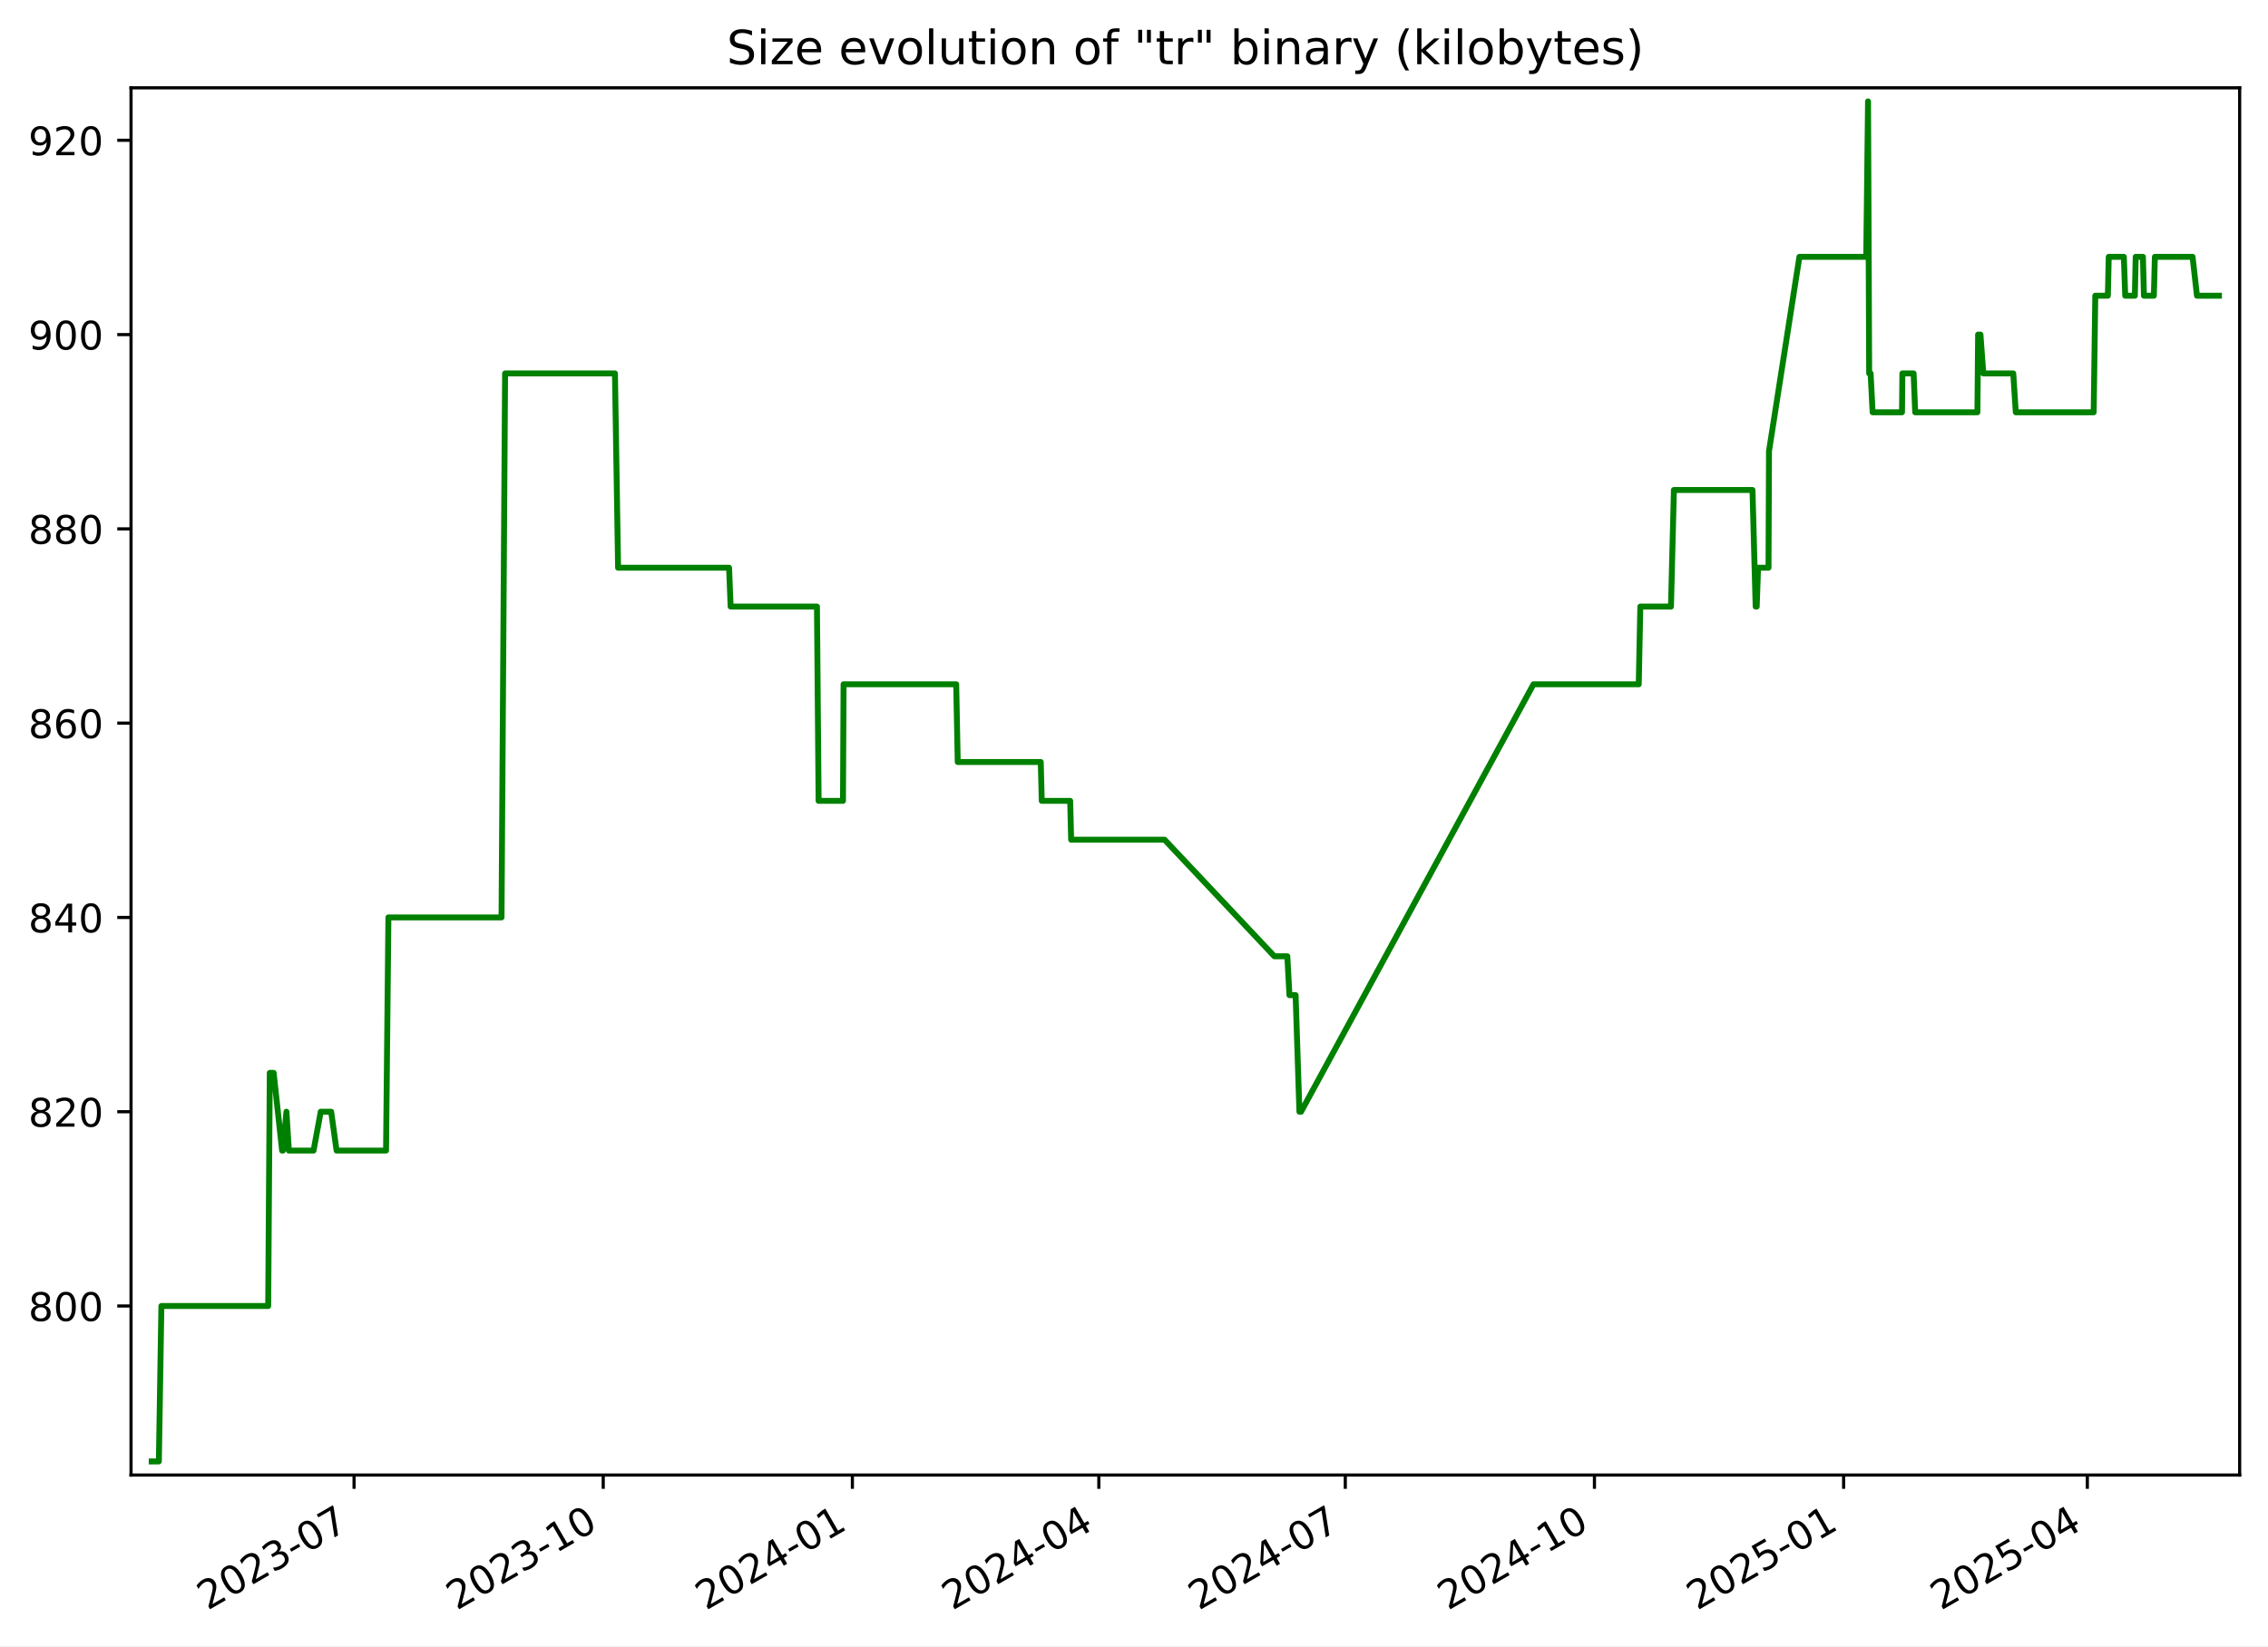
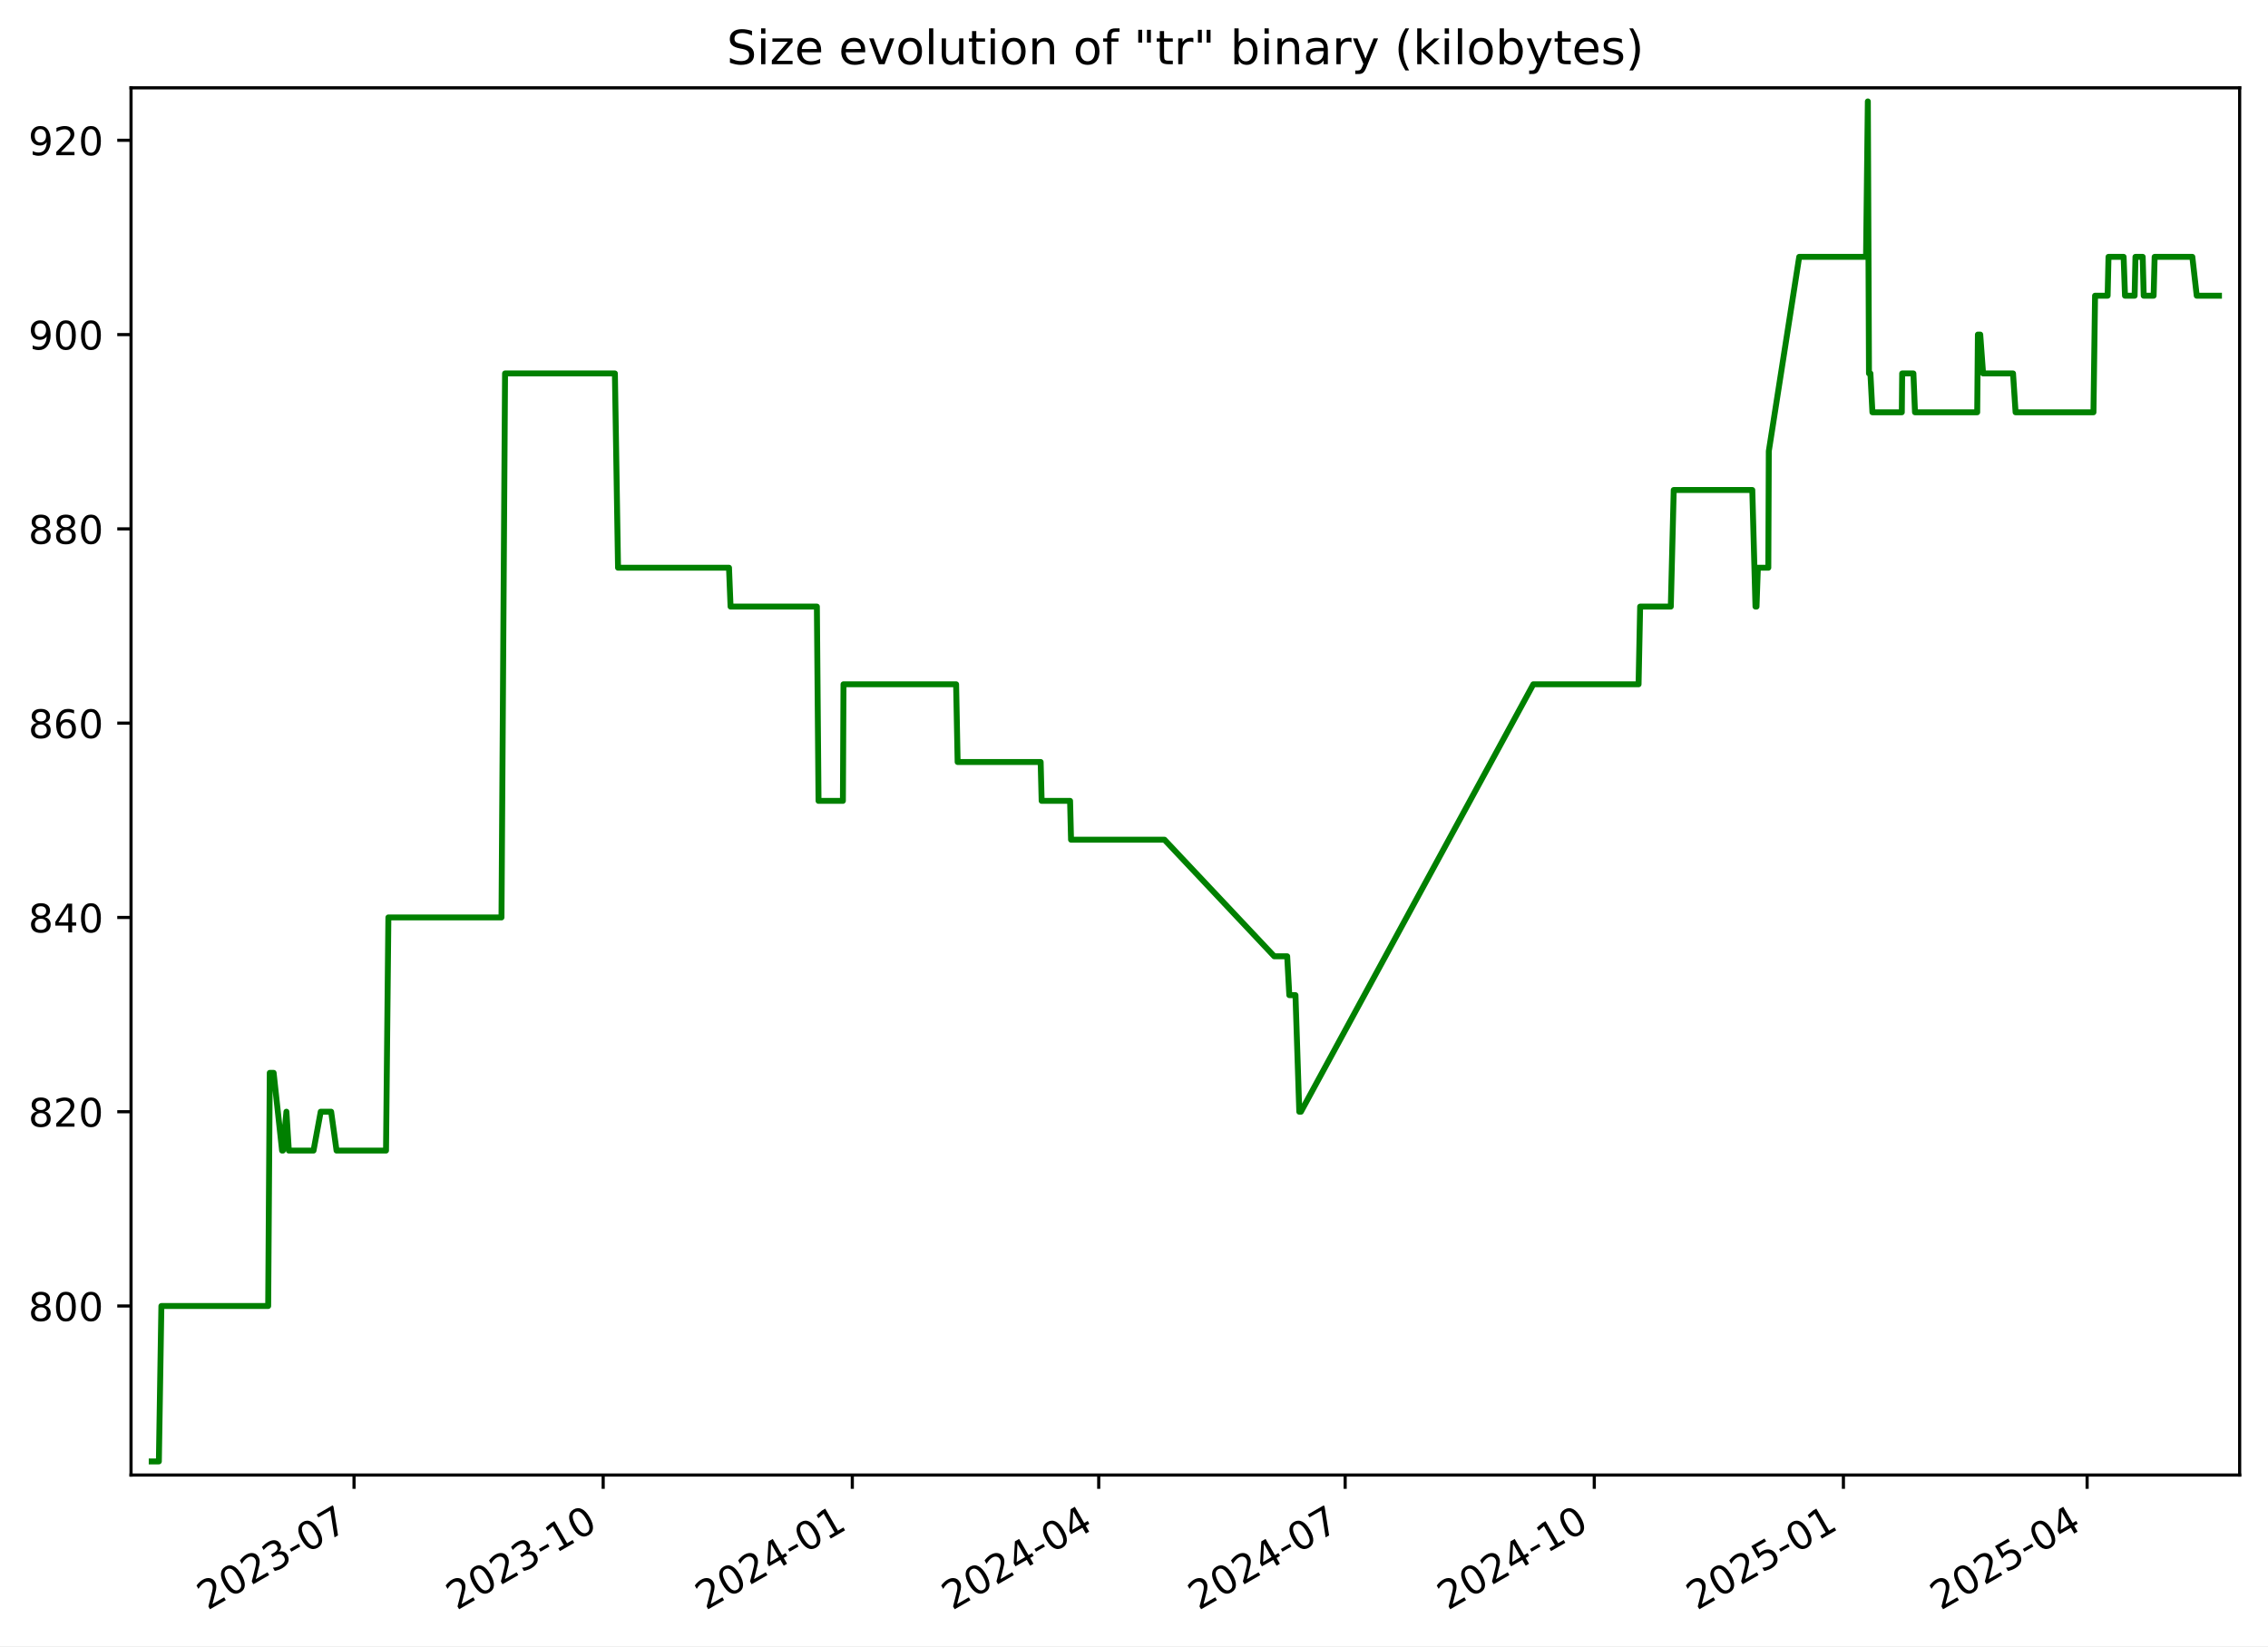
<svg xmlns="http://www.w3.org/2000/svg" xmlns:xlink="http://www.w3.org/1999/xlink" width="576.168pt" height="418.303pt" viewBox="0 0 576.168 418.303" version="1.1">
  <defs>
    <style type="text/css">*{stroke-linejoin: round; stroke-linecap: butt}</style>
  </defs>
  <g id="figure_1">
    <g id="patch_1">
      <path d="M -0 418.303  L 576.168 418.303  L 576.168 0  L -0 0  z " style="fill: #ffffff" />
    </g>
    <g id="axes_1">
      <g id="patch_2">
        <path d="M 33.288 374.83  L 568.967 374.83  L 568.967 22.318  L 33.288 22.318  z " style="fill: #ffffff" />
      </g>
      <g id="matplotlib.axis_1">
        <g id="xtick_1">
          <g id="line2d_1">
            <defs>
-               <path id="mb60988b0a1" d="M 0 0  L 0 3.5  " style="stroke: #000000; stroke-width: 0.8" />
+               <path id="m90366491c1" d="M 0 0  L 0 3.5  " style="stroke: #000000; stroke-width: 0.8" />
            </defs>
            <g>
-               <use xlink:href="#mb60988b0a1" x="89.948" y="374.83" style="stroke: #000000; stroke-width: 0.8" />
+               <use xlink:href="#m90366491c1" x="89.942" y="374.83" style="stroke: #000000; stroke-width: 0.8" />
            </g>
          </g>
          <g id="text_1">
-             <g transform="translate(52.72306 409.302) rotate(-30) scale(0.1 -0.1)">
+             <g transform="translate(52.71714 409.302) rotate(-30) scale(0.1 -0.1)">
              <defs>
                <path id="DejaVuSans-32" d="M 1228 531  L 3431 531  L 3431 0  L 469 0  L 469 531  Q 828 903 1448 1529  Q 2069 2156 2228 2338  Q 2531 2678 2651 2914  Q 2772 3150 2772 3378  Q 2772 3750 2511 3984  Q 2250 4219 1831 4219  Q 1534 4219 1204 4116  Q 875 4013 500 3803  L 500 4441  Q 881 4594 1212 4672  Q 1544 4750 1819 4750  Q 2544 4750 2975 4387  Q 3406 4025 3406 3419  Q 3406 3131 3298 2873  Q 3191 2616 2906 2266  Q 2828 2175 2409 1742  Q 1991 1309 1228 531  z " transform="scale(0.015625)" />
                <path id="DejaVuSans-30" d="M 2034 4250  Q 1547 4250 1301 3770  Q 1056 3291 1056 2328  Q 1056 1369 1301 889  Q 1547 409 2034 409  Q 2525 409 2770 889  Q 3016 1369 3016 2328  Q 3016 3291 2770 3770  Q 2525 4250 2034 4250  z M 2034 4750  Q 2819 4750 3233 4129  Q 3647 3509 3647 2328  Q 3647 1150 3233 529  Q 2819 -91 2034 -91  Q 1250 -91 836 529  Q 422 1150 422 2328  Q 422 3509 836 4129  Q 1250 4750 2034 4750  z " transform="scale(0.015625)" />
                <path id="DejaVuSans-33" d="M 2597 2516  Q 3050 2419 3304 2112  Q 3559 1806 3559 1356  Q 3559 666 3084 287  Q 2609 -91 1734 -91  Q 1441 -91 1130 -33  Q 819 25 488 141  L 488 750  Q 750 597 1062 519  Q 1375 441 1716 441  Q 2309 441 2620 675  Q 2931 909 2931 1356  Q 2931 1769 2642 2001  Q 2353 2234 1838 2234  L 1294 2234  L 1294 2753  L 1863 2753  Q 2328 2753 2575 2939  Q 2822 3125 2822 3475  Q 2822 3834 2567 4026  Q 2313 4219 1838 4219  Q 1578 4219 1281 4162  Q 984 4106 628 3988  L 628 4550  Q 988 4650 1302 4700  Q 1616 4750 1894 4750  Q 2613 4750 3031 4423  Q 3450 4097 3450 3541  Q 3450 3153 3228 2886  Q 3006 2619 2597 2516  z " transform="scale(0.015625)" />
                <path id="DejaVuSans-2d" d="M 313 2009  L 1997 2009  L 1997 1497  L 313 1497  L 313 2009  z " transform="scale(0.015625)" />
                <path id="DejaVuSans-37" d="M 525 4666  L 3525 4666  L 3525 4397  L 1831 0  L 1172 0  L 2766 4134  L 525 4134  L 525 4666  z " transform="scale(0.015625)" />
              </defs>
              <use xlink:href="#DejaVuSans-32" />
              <use xlink:href="#DejaVuSans-30" x="63.623" />
              <use xlink:href="#DejaVuSans-32" x="127.246" />
              <use xlink:href="#DejaVuSans-33" x="190.869" />
              <use xlink:href="#DejaVuSans-2d" x="254.492" />
              <use xlink:href="#DejaVuSans-30" x="290.576" />
              <use xlink:href="#DejaVuSans-37" x="354.199" />
            </g>
          </g>
        </g>
        <g id="xtick_2">
          <g id="line2d_2">
            <g>
-               <use xlink:href="#mb60988b0a1" x="153.245" y="374.83" style="stroke: #000000; stroke-width: 0.8" />
+               <use xlink:href="#m90366491c1" x="153.232" y="374.83" style="stroke: #000000; stroke-width: 0.8" />
            </g>
          </g>
          <g id="text_2">
-             <g transform="translate(116.0201 409.302) rotate(-30) scale(0.1 -0.1)">
+             <g transform="translate(116.0069 409.302) rotate(-30) scale(0.1 -0.1)">
              <defs>
                <path id="DejaVuSans-31" d="M 794 531  L 1825 531  L 1825 4091  L 703 3866  L 703 4441  L 1819 4666  L 2450 4666  L 2450 531  L 3481 531  L 3481 0  L 794 0  L 794 531  z " transform="scale(0.015625)" />
              </defs>
              <use xlink:href="#DejaVuSans-32" />
              <use xlink:href="#DejaVuSans-30" x="63.623" />
              <use xlink:href="#DejaVuSans-32" x="127.246" />
              <use xlink:href="#DejaVuSans-33" x="190.869" />
              <use xlink:href="#DejaVuSans-2d" x="254.492" />
              <use xlink:href="#DejaVuSans-31" x="290.576" />
              <use xlink:href="#DejaVuSans-30" x="354.199" />
            </g>
          </g>
        </g>
        <g id="xtick_3">
          <g id="line2d_3">
            <g>
-               <use xlink:href="#mb60988b0a1" x="216.542" y="374.83" style="stroke: #000000; stroke-width: 0.8" />
+               <use xlink:href="#m90366491c1" x="216.522" y="374.83" style="stroke: #000000; stroke-width: 0.8" />
            </g>
          </g>
          <g id="text_3">
-             <g transform="translate(179.3172 409.302) rotate(-30) scale(0.1 -0.1)">
+             <g transform="translate(179.2967 409.302) rotate(-30) scale(0.1 -0.1)">
              <defs>
                <path id="DejaVuSans-34" d="M 2419 4116  L 825 1625  L 2419 1625  L 2419 4116  z M 2253 4666  L 3047 4666  L 3047 1625  L 3713 1625  L 3713 1100  L 3047 1100  L 3047 0  L 2419 0  L 2419 1100  L 313 1100  L 313 1709  L 2253 4666  z " transform="scale(0.015625)" />
              </defs>
              <use xlink:href="#DejaVuSans-32" />
              <use xlink:href="#DejaVuSans-30" x="63.623" />
              <use xlink:href="#DejaVuSans-32" x="127.246" />
              <use xlink:href="#DejaVuSans-34" x="190.869" />
              <use xlink:href="#DejaVuSans-2d" x="254.492" />
              <use xlink:href="#DejaVuSans-30" x="290.576" />
              <use xlink:href="#DejaVuSans-31" x="354.199" />
            </g>
          </g>
        </g>
        <g id="xtick_4">
          <g id="line2d_4">
            <g>
-               <use xlink:href="#mb60988b0a1" x="279.151" y="374.83" style="stroke: #000000; stroke-width: 0.8" />
+               <use xlink:href="#m90366491c1" x="279.123" y="374.83" style="stroke: #000000; stroke-width: 0.8" />
            </g>
          </g>
          <g id="text_4">
-             <g transform="translate(241.9262 409.302) rotate(-30) scale(0.1 -0.1)">
+             <g transform="translate(241.8985 409.302) rotate(-30) scale(0.1 -0.1)">
              <use xlink:href="#DejaVuSans-32" />
              <use xlink:href="#DejaVuSans-30" x="63.623" />
              <use xlink:href="#DejaVuSans-32" x="127.246" />
              <use xlink:href="#DejaVuSans-34" x="190.869" />
              <use xlink:href="#DejaVuSans-2d" x="254.492" />
              <use xlink:href="#DejaVuSans-30" x="290.576" />
              <use xlink:href="#DejaVuSans-34" x="354.199" />
            </g>
          </g>
        </g>
        <g id="xtick_5">
          <g id="line2d_5">
            <g>
-               <use xlink:href="#mb60988b0a1" x="341.76" y="374.83" style="stroke: #000000; stroke-width: 0.8" />
+               <use xlink:href="#m90366491c1" x="341.725" y="374.83" style="stroke: #000000; stroke-width: 0.8" />
            </g>
          </g>
          <g id="text_5">
-             <g transform="translate(304.5353 409.302) rotate(-30) scale(0.1 -0.1)">
+             <g transform="translate(304.5004 409.302) rotate(-30) scale(0.1 -0.1)">
              <use xlink:href="#DejaVuSans-32" />
              <use xlink:href="#DejaVuSans-30" x="63.623" />
              <use xlink:href="#DejaVuSans-32" x="127.246" />
              <use xlink:href="#DejaVuSans-34" x="190.869" />
              <use xlink:href="#DejaVuSans-2d" x="254.492" />
              <use xlink:href="#DejaVuSans-30" x="290.576" />
              <use xlink:href="#DejaVuSans-37" x="354.199" />
            </g>
          </g>
        </g>
        <g id="xtick_6">
          <g id="line2d_6">
            <g>
-               <use xlink:href="#mb60988b0a1" x="405.057" y="374.83" style="stroke: #000000; stroke-width: 0.8" />
+               <use xlink:href="#m90366491c1" x="405.015" y="374.83" style="stroke: #000000; stroke-width: 0.8" />
            </g>
          </g>
          <g id="text_6">
-             <g transform="translate(367.8323 409.302) rotate(-30) scale(0.1 -0.1)">
+             <g transform="translate(367.7901 409.302) rotate(-30) scale(0.1 -0.1)">
              <use xlink:href="#DejaVuSans-32" />
              <use xlink:href="#DejaVuSans-30" x="63.623" />
              <use xlink:href="#DejaVuSans-32" x="127.246" />
              <use xlink:href="#DejaVuSans-34" x="190.869" />
              <use xlink:href="#DejaVuSans-2d" x="254.492" />
              <use xlink:href="#DejaVuSans-31" x="290.576" />
              <use xlink:href="#DejaVuSans-30" x="354.199" />
            </g>
          </g>
        </g>
        <g id="xtick_7">
          <g id="line2d_7">
            <g>
-               <use xlink:href="#mb60988b0a1" x="468.354" y="374.83" style="stroke: #000000; stroke-width: 0.8" />
+               <use xlink:href="#m90366491c1" x="468.305" y="374.83" style="stroke: #000000; stroke-width: 0.8" />
            </g>
          </g>
          <g id="text_7">
-             <g transform="translate(431.1294 409.302) rotate(-30) scale(0.1 -0.1)">
+             <g transform="translate(431.0799 409.302) rotate(-30) scale(0.1 -0.1)">
              <defs>
                <path id="DejaVuSans-35" d="M 691 4666  L 3169 4666  L 3169 4134  L 1269 4134  L 1269 2991  Q 1406 3038 1543 3061  Q 1681 3084 1819 3084  Q 2600 3084 3056 2656  Q 3513 2228 3513 1497  Q 3513 744 3044 326  Q 2575 -91 1722 -91  Q 1428 -91 1123 -41  Q 819 9 494 109  L 494 744  Q 775 591 1075 516  Q 1375 441 1709 441  Q 2250 441 2565 725  Q 2881 1009 2881 1497  Q 2881 1984 2565 2268  Q 2250 2553 1709 2553  Q 1456 2553 1204 2497  Q 953 2441 691 2322  L 691 4666  z " transform="scale(0.015625)" />
              </defs>
              <use xlink:href="#DejaVuSans-32" />
              <use xlink:href="#DejaVuSans-30" x="63.623" />
              <use xlink:href="#DejaVuSans-32" x="127.246" />
              <use xlink:href="#DejaVuSans-35" x="190.869" />
              <use xlink:href="#DejaVuSans-2d" x="254.492" />
              <use xlink:href="#DejaVuSans-30" x="290.576" />
              <use xlink:href="#DejaVuSans-31" x="354.199" />
            </g>
          </g>
        </g>
        <g id="xtick_8">
          <g id="line2d_8">
            <g>
-               <use xlink:href="#mb60988b0a1" x="530.275" y="374.83" style="stroke: #000000; stroke-width: 0.8" />
+               <use xlink:href="#m90366491c1" x="530.219" y="374.83" style="stroke: #000000; stroke-width: 0.8" />
            </g>
          </g>
          <g id="text_8">
-             <g transform="translate(493.0504 409.302) rotate(-30) scale(0.1 -0.1)">
+             <g transform="translate(492.9938 409.302) rotate(-30) scale(0.1 -0.1)">
              <use xlink:href="#DejaVuSans-32" />
              <use xlink:href="#DejaVuSans-30" x="63.623" />
              <use xlink:href="#DejaVuSans-32" x="127.246" />
              <use xlink:href="#DejaVuSans-35" x="190.869" />
              <use xlink:href="#DejaVuSans-2d" x="254.492" />
              <use xlink:href="#DejaVuSans-30" x="290.576" />
              <use xlink:href="#DejaVuSans-34" x="354.199" />
            </g>
          </g>
        </g>
      </g>
      <g id="matplotlib.axis_2">
        <g id="ytick_1">
          <g id="line2d_9">
            <defs>
-               <path id="m1c5569564a" d="M 0 0  L -3.5 0  " style="stroke: #000000; stroke-width: 0.8" />
+               <path id="m14ef4bfd9b" d="M 0 0  L -3.5 0  " style="stroke: #000000; stroke-width: 0.8" />
            </defs>
            <g>
-               <use xlink:href="#m1c5569564a" x="33.288" y="331.877" style="stroke: #000000; stroke-width: 0.8" />
+               <use xlink:href="#m14ef4bfd9b" x="33.288" y="331.877" style="stroke: #000000; stroke-width: 0.8" />
            </g>
          </g>
          <g id="text_9">
            <g transform="translate(7.2 335.6762) scale(0.1 -0.1)">
              <defs>
                <path id="DejaVuSans-38" d="M 2034 2216  Q 1584 2216 1326 1975  Q 1069 1734 1069 1313  Q 1069 891 1326 650  Q 1584 409 2034 409  Q 2484 409 2743 651  Q 3003 894 3003 1313  Q 3003 1734 2745 1975  Q 2488 2216 2034 2216  z M 1403 2484  Q 997 2584 770 2862  Q 544 3141 544 3541  Q 544 4100 942 4425  Q 1341 4750 2034 4750  Q 2731 4750 3128 4425  Q 3525 4100 3525 3541  Q 3525 3141 3298 2862  Q 3072 2584 2669 2484  Q 3125 2378 3379 2068  Q 3634 1759 3634 1313  Q 3634 634 3220 271  Q 2806 -91 2034 -91  Q 1263 -91 848 271  Q 434 634 434 1313  Q 434 1759 690 2068  Q 947 2378 1403 2484  z M 1172 3481  Q 1172 3119 1398 2916  Q 1625 2713 2034 2713  Q 2441 2713 2670 2916  Q 2900 3119 2900 3481  Q 2900 3844 2670 4047  Q 2441 4250 2034 4250  Q 1625 4250 1398 4047  Q 1172 3844 1172 3481  z " transform="scale(0.015625)" />
              </defs>
              <use xlink:href="#DejaVuSans-38" />
              <use xlink:href="#DejaVuSans-30" x="63.623" />
              <use xlink:href="#DejaVuSans-30" x="127.246" />
            </g>
          </g>
        </g>
        <g id="ytick_2">
          <g id="line2d_10">
            <g>
-               <use xlink:href="#m1c5569564a" x="33.288" y="282.506" style="stroke: #000000; stroke-width: 0.8" />
+               <use xlink:href="#m14ef4bfd9b" x="33.288" y="282.506" style="stroke: #000000; stroke-width: 0.8" />
            </g>
          </g>
          <g id="text_10">
            <g transform="translate(7.2 286.3048) scale(0.1 -0.1)">
              <use xlink:href="#DejaVuSans-38" />
              <use xlink:href="#DejaVuSans-32" x="63.623" />
              <use xlink:href="#DejaVuSans-30" x="127.246" />
            </g>
          </g>
        </g>
        <g id="ytick_3">
          <g id="line2d_11">
            <g>
-               <use xlink:href="#m1c5569564a" x="33.288" y="233.134" style="stroke: #000000; stroke-width: 0.8" />
+               <use xlink:href="#m14ef4bfd9b" x="33.288" y="233.134" style="stroke: #000000; stroke-width: 0.8" />
            </g>
          </g>
          <g id="text_11">
            <g transform="translate(7.2 236.9333) scale(0.1 -0.1)">
              <use xlink:href="#DejaVuSans-38" />
              <use xlink:href="#DejaVuSans-34" x="63.623" />
              <use xlink:href="#DejaVuSans-30" x="127.246" />
            </g>
          </g>
        </g>
        <g id="ytick_4">
          <g id="line2d_12">
            <g>
-               <use xlink:href="#m1c5569564a" x="33.288" y="183.763" style="stroke: #000000; stroke-width: 0.8" />
+               <use xlink:href="#m14ef4bfd9b" x="33.288" y="183.763" style="stroke: #000000; stroke-width: 0.8" />
            </g>
          </g>
          <g id="text_12">
            <g transform="translate(7.2 187.5619) scale(0.1 -0.1)">
              <defs>
                <path id="DejaVuSans-36" d="M 2113 2584  Q 1688 2584 1439 2293  Q 1191 2003 1191 1497  Q 1191 994 1439 701  Q 1688 409 2113 409  Q 2538 409 2786 701  Q 3034 994 3034 1497  Q 3034 2003 2786 2293  Q 2538 2584 2113 2584  z M 3366 4563  L 3366 3988  Q 3128 4100 2886 4159  Q 2644 4219 2406 4219  Q 1781 4219 1451 3797  Q 1122 3375 1075 2522  Q 1259 2794 1537 2939  Q 1816 3084 2150 3084  Q 2853 3084 3261 2657  Q 3669 2231 3669 1497  Q 3669 778 3244 343  Q 2819 -91 2113 -91  Q 1303 -91 875 529  Q 447 1150 447 2328  Q 447 3434 972 4092  Q 1497 4750 2381 4750  Q 2619 4750 2861 4703  Q 3103 4656 3366 4563  z " transform="scale(0.015625)" />
              </defs>
              <use xlink:href="#DejaVuSans-38" />
              <use xlink:href="#DejaVuSans-36" x="63.623" />
              <use xlink:href="#DejaVuSans-30" x="127.246" />
            </g>
          </g>
        </g>
        <g id="ytick_5">
          <g id="line2d_13">
            <g>
-               <use xlink:href="#m1c5569564a" x="33.288" y="134.391" style="stroke: #000000; stroke-width: 0.8" />
+               <use xlink:href="#m14ef4bfd9b" x="33.288" y="134.391" style="stroke: #000000; stroke-width: 0.8" />
            </g>
          </g>
          <g id="text_13">
            <g transform="translate(7.2 138.1905) scale(0.1 -0.1)">
              <use xlink:href="#DejaVuSans-38" />
              <use xlink:href="#DejaVuSans-38" x="63.623" />
              <use xlink:href="#DejaVuSans-30" x="127.246" />
            </g>
          </g>
        </g>
        <g id="ytick_6">
          <g id="line2d_14">
            <g>
-               <use xlink:href="#m1c5569564a" x="33.288" y="85.02" style="stroke: #000000; stroke-width: 0.8" />
+               <use xlink:href="#m14ef4bfd9b" x="33.288" y="85.02" style="stroke: #000000; stroke-width: 0.8" />
            </g>
          </g>
          <g id="text_14">
            <g transform="translate(7.2 88.81906) scale(0.1 -0.1)">
              <defs>
                <path id="DejaVuSans-39" d="M 703 97  L 703 672  Q 941 559 1184 500  Q 1428 441 1663 441  Q 2288 441 2617 861  Q 2947 1281 2994 2138  Q 2813 1869 2534 1725  Q 2256 1581 1919 1581  Q 1219 1581 811 2004  Q 403 2428 403 3163  Q 403 3881 828 4315  Q 1253 4750 1959 4750  Q 2769 4750 3195 4129  Q 3622 3509 3622 2328  Q 3622 1225 3098 567  Q 2575 -91 1691 -91  Q 1453 -91 1209 -44  Q 966 3 703 97  z M 1959 2075  Q 2384 2075 2632 2365  Q 2881 2656 2881 3163  Q 2881 3666 2632 3958  Q 2384 4250 1959 4250  Q 1534 4250 1286 3958  Q 1038 3666 1038 3163  Q 1038 2656 1286 2365  Q 1534 2075 1959 2075  z " transform="scale(0.015625)" />
              </defs>
              <use xlink:href="#DejaVuSans-39" />
              <use xlink:href="#DejaVuSans-30" x="63.623" />
              <use xlink:href="#DejaVuSans-30" x="127.246" />
            </g>
          </g>
        </g>
        <g id="ytick_7">
          <g id="line2d_15">
            <g>
-               <use xlink:href="#m1c5569564a" x="33.288" y="35.648" style="stroke: #000000; stroke-width: 0.8" />
+               <use xlink:href="#m14ef4bfd9b" x="33.288" y="35.648" style="stroke: #000000; stroke-width: 0.8" />
            </g>
          </g>
          <g id="text_15">
            <g transform="translate(7.2 39.44763) scale(0.1 -0.1)">
              <use xlink:href="#DejaVuSans-39" />
              <use xlink:href="#DejaVuSans-32" x="63.623" />
              <use xlink:href="#DejaVuSans-30" x="127.246" />
            </g>
          </g>
        </g>
      </g>
      <g id="line2d_16">
-         <path d="M 38.539 371.374  L 40.361 371.374  L 40.998 331.877  L 68.133 331.877  L 68.536 272.631  L 69.519 272.631  L 71.663 292.38  L 71.874 292.38  L 72.768 282.506  L 73.38 292.38  L 79.657 292.38  L 81.479 282.506  L 84.132 282.506  L 85.505 292.38  L 98.073 292.38  L 98.672 233.134  L 127.409 233.134  L 128.315 94.894  L 156.224 94.894  L 157.022 144.266  L 185.216 144.266  L 185.61 154.14  L 207.542 154.14  L 207.96 203.511  L 214.154 203.511  L 214.303 173.888  L 242.917 173.888  L 243.304 193.637  L 264.397 193.637  L 264.649 203.511  L 271.871 203.511  L 272.116 213.386  L 295.857 213.386  L 323.742 243.008  L 327.035 243.008  L 327.574 252.883  L 329.139 252.883  L 330.108 282.506  L 330.527 282.506  L 389.567 173.888  L 416.31 173.888  L 416.711 154.14  L 424.499 154.14  L 425.243 124.517  L 445.204 124.517  L 446.012 154.14  L 446.279 154.14  L 446.62 144.266  L 449.276 144.266  L 449.399 114.643  L 457.127 65.271  L 474.103 65.271  L 474.562 25.774  L 474.85 94.894  L 475.216 94.894  L 475.723 104.768  L 483.19 104.768  L 483.285 94.894  L 486.138 94.894  L 486.54 104.768  L 502.348 104.768  L 502.522 85.02  L 503.118 85.02  L 503.841 94.894  L 511.449 94.894  L 512.097 104.768  L 531.884 104.768  L 532.29 75.146  L 535.486 75.146  L 535.708 65.271  L 539.547 65.271  L 539.897 75.146  L 542.344 75.146  L 542.554 65.271  L 544.392 65.271  L 544.652 75.146  L 547.171 75.146  L 547.43 65.271  L 557.004 65.271  L 558.123 75.146  L 563.716 75.146  L 563.716 75.146  " clip-path="url(#pcc38f67608)" style="fill: none; stroke: #008000; stroke-width: 1.5; stroke-linecap: square" />
+         <path d="M 38.539 371.374  L 40.36 371.374  L 40.997 331.877  L 68.13 331.877  L 68.532 272.631  L 69.515 272.631  L 71.66 292.38  L 71.87 292.38  L 72.764 282.506  L 73.376 292.38  L 79.652 292.38  L 81.474 282.506  L 84.126 282.506  L 85.5 292.38  L 98.066 292.38  L 98.665 233.134  L 127.399 233.134  L 128.305 94.894  L 156.211 94.894  L 157.008 144.266  L 185.199 144.266  L 185.593 154.14  L 207.522 154.14  L 207.941 203.511  L 214.134 203.511  L 214.283 173.888  L 242.894 173.888  L 243.28 193.637  L 264.371 193.637  L 264.623 203.511  L 271.845 203.511  L 272.089 213.386  L 295.827 213.386  L 323.709 243.008  L 327.001 243.008  L 327.54 252.883  L 329.105 252.883  L 330.074 282.506  L 330.493 282.506  L 389.526 173.888  L 416.267 173.888  L 416.668 154.14  L 424.455 154.14  L 425.199 124.517  L 445.157 124.517  L 445.965 154.14  L 446.232 154.14  L 446.573 144.266  L 449.228 144.266  L 449.352 114.643  L 457.079 65.271  L 474.053 65.271  L 474.511 25.774  L 474.8 94.894  L 475.165 94.894  L 475.673 104.768  L 483.139 104.768  L 483.234 94.894  L 486.087 94.894  L 486.489 104.768  L 502.295 104.768  L 502.468 85.02  L 503.065 85.02  L 503.787 94.894  L 511.395 94.894  L 512.043 104.768  L 531.828 104.768  L 532.233 75.146  L 535.428 75.146  L 535.651 65.271  L 539.489 65.271  L 539.839 75.146  L 542.286 75.146  L 542.496 65.271  L 544.334 65.271  L 544.593 75.146  L 547.113 75.146  L 547.371 65.271  L 556.944 65.271  L 558.063 75.146  L 563.716 75.146  L 563.716 75.146  " clip-path="url(#pc2cb284996)" style="fill: none; stroke: #008000; stroke-width: 1.5; stroke-linecap: square" />
      </g>
      <g id="patch_3">
        <path d="M 33.288 374.83  L 33.288 22.318  " style="fill: none; stroke: #000000; stroke-width: 0.8; stroke-linejoin: miter; stroke-linecap: square" />
      </g>
      <g id="patch_4">
        <path d="M 568.967 374.83  L 568.967 22.318  " style="fill: none; stroke: #000000; stroke-width: 0.8; stroke-linejoin: miter; stroke-linecap: square" />
      </g>
      <g id="patch_5">
        <path d="M 33.288 374.83  L 568.967 374.83  " style="fill: none; stroke: #000000; stroke-width: 0.8; stroke-linejoin: miter; stroke-linecap: square" />
      </g>
      <g id="patch_6">
        <path d="M 33.288 22.318  L 568.967 22.318  " style="fill: none; stroke: #000000; stroke-width: 0.8; stroke-linejoin: miter; stroke-linecap: square" />
      </g>
      <g id="text_16">
        <g transform="translate(184.6131 16.31812) scale(0.12 -0.12)">
          <defs>
            <path id="DejaVuSans-53" d="M 3425 4513  L 3425 3897  Q 3066 4069 2747 4153  Q 2428 4238 2131 4238  Q 1616 4238 1336 4038  Q 1056 3838 1056 3469  Q 1056 3159 1242 3001  Q 1428 2844 1947 2747  L 2328 2669  Q 3034 2534 3370 2195  Q 3706 1856 3706 1288  Q 3706 609 3251 259  Q 2797 -91 1919 -91  Q 1588 -91 1214 -16  Q 841 59 441 206  L 441 856  Q 825 641 1194 531  Q 1563 422 1919 422  Q 2459 422 2753 634  Q 3047 847 3047 1241  Q 3047 1584 2836 1778  Q 2625 1972 2144 2069  L 1759 2144  Q 1053 2284 737 2584  Q 422 2884 422 3419  Q 422 4038 858 4394  Q 1294 4750 2059 4750  Q 2388 4750 2728 4690  Q 3069 4631 3425 4513  z " transform="scale(0.015625)" />
            <path id="DejaVuSans-69" d="M 603 3500  L 1178 3500  L 1178 0  L 603 0  L 603 3500  z M 603 4863  L 1178 4863  L 1178 4134  L 603 4134  L 603 4863  z " transform="scale(0.015625)" />
            <path id="DejaVuSans-7a" d="M 353 3500  L 3084 3500  L 3084 2975  L 922 459  L 3084 459  L 3084 0  L 275 0  L 275 525  L 2438 3041  L 353 3041  L 353 3500  z " transform="scale(0.015625)" />
            <path id="DejaVuSans-65" d="M 3597 1894  L 3597 1613  L 953 1613  Q 991 1019 1311 708  Q 1631 397 2203 397  Q 2534 397 2845 478  Q 3156 559 3463 722  L 3463 178  Q 3153 47 2828 -22  Q 2503 -91 2169 -91  Q 1331 -91 842 396  Q 353 884 353 1716  Q 353 2575 817 3079  Q 1281 3584 2069 3584  Q 2775 3584 3186 3129  Q 3597 2675 3597 1894  z M 3022 2063  Q 3016 2534 2758 2815  Q 2500 3097 2075 3097  Q 1594 3097 1305 2825  Q 1016 2553 972 2059  L 3022 2063  z " transform="scale(0.015625)" />
            <path id="DejaVuSans-20" transform="scale(0.015625)" />
            <path id="DejaVuSans-76" d="M 191 3500  L 800 3500  L 1894 563  L 2988 3500  L 3597 3500  L 2284 0  L 1503 0  L 191 3500  z " transform="scale(0.015625)" />
            <path id="DejaVuSans-6f" d="M 1959 3097  Q 1497 3097 1228 2736  Q 959 2375 959 1747  Q 959 1119 1226 758  Q 1494 397 1959 397  Q 2419 397 2687 759  Q 2956 1122 2956 1747  Q 2956 2369 2687 2733  Q 2419 3097 1959 3097  z M 1959 3584  Q 2709 3584 3137 3096  Q 3566 2609 3566 1747  Q 3566 888 3137 398  Q 2709 -91 1959 -91  Q 1206 -91 779 398  Q 353 888 353 1747  Q 353 2609 779 3096  Q 1206 3584 1959 3584  z " transform="scale(0.015625)" />
            <path id="DejaVuSans-6c" d="M 603 4863  L 1178 4863  L 1178 0  L 603 0  L 603 4863  z " transform="scale(0.015625)" />
            <path id="DejaVuSans-75" d="M 544 1381  L 544 3500  L 1119 3500  L 1119 1403  Q 1119 906 1312 657  Q 1506 409 1894 409  Q 2359 409 2629 706  Q 2900 1003 2900 1516  L 2900 3500  L 3475 3500  L 3475 0  L 2900 0  L 2900 538  Q 2691 219 2414 64  Q 2138 -91 1772 -91  Q 1169 -91 856 284  Q 544 659 544 1381  z M 1991 3584  L 1991 3584  z " transform="scale(0.015625)" />
            <path id="DejaVuSans-74" d="M 1172 4494  L 1172 3500  L 2356 3500  L 2356 3053  L 1172 3053  L 1172 1153  Q 1172 725 1289 603  Q 1406 481 1766 481  L 2356 481  L 2356 0  L 1766 0  Q 1100 0 847 248  Q 594 497 594 1153  L 594 3053  L 172 3053  L 172 3500  L 594 3500  L 594 4494  L 1172 4494  z " transform="scale(0.015625)" />
            <path id="DejaVuSans-6e" d="M 3513 2113  L 3513 0  L 2938 0  L 2938 2094  Q 2938 2591 2744 2837  Q 2550 3084 2163 3084  Q 1697 3084 1428 2787  Q 1159 2491 1159 1978  L 1159 0  L 581 0  L 581 3500  L 1159 3500  L 1159 2956  Q 1366 3272 1645 3428  Q 1925 3584 2291 3584  Q 2894 3584 3203 3211  Q 3513 2838 3513 2113  z " transform="scale(0.015625)" />
            <path id="DejaVuSans-66" d="M 2375 4863  L 2375 4384  L 1825 4384  Q 1516 4384 1395 4259  Q 1275 4134 1275 3809  L 1275 3500  L 2222 3500  L 2222 3053  L 1275 3053  L 1275 0  L 697 0  L 697 3053  L 147 3053  L 147 3500  L 697 3500  L 697 3744  Q 697 4328 969 4595  Q 1241 4863 1831 4863  L 2375 4863  z " transform="scale(0.015625)" />
            <path id="DejaVuSans-22" d="M 1147 4666  L 1147 2931  L 616 2931  L 616 4666  L 1147 4666  z M 2328 4666  L 2328 2931  L 1797 2931  L 1797 4666  L 2328 4666  z " transform="scale(0.015625)" />
            <path id="DejaVuSans-72" d="M 2631 2963  Q 2534 3019 2420 3045  Q 2306 3072 2169 3072  Q 1681 3072 1420 2755  Q 1159 2438 1159 1844  L 1159 0  L 581 0  L 581 3500  L 1159 3500  L 1159 2956  Q 1341 3275 1631 3429  Q 1922 3584 2338 3584  Q 2397 3584 2469 3576  Q 2541 3569 2628 3553  L 2631 2963  z " transform="scale(0.015625)" />
            <path id="DejaVuSans-62" d="M 3116 1747  Q 3116 2381 2855 2742  Q 2594 3103 2138 3103  Q 1681 3103 1420 2742  Q 1159 2381 1159 1747  Q 1159 1113 1420 752  Q 1681 391 2138 391  Q 2594 391 2855 752  Q 3116 1113 3116 1747  z M 1159 2969  Q 1341 3281 1617 3432  Q 1894 3584 2278 3584  Q 2916 3584 3314 3078  Q 3713 2572 3713 1747  Q 3713 922 3314 415  Q 2916 -91 2278 -91  Q 1894 -91 1617 61  Q 1341 213 1159 525  L 1159 0  L 581 0  L 581 4863  L 1159 4863  L 1159 2969  z " transform="scale(0.015625)" />
            <path id="DejaVuSans-61" d="M 2194 1759  Q 1497 1759 1228 1600  Q 959 1441 959 1056  Q 959 750 1161 570  Q 1363 391 1709 391  Q 2188 391 2477 730  Q 2766 1069 2766 1631  L 2766 1759  L 2194 1759  z M 3341 1997  L 3341 0  L 2766 0  L 2766 531  Q 2569 213 2275 61  Q 1981 -91 1556 -91  Q 1019 -91 701 211  Q 384 513 384 1019  Q 384 1609 779 1909  Q 1175 2209 1959 2209  L 2766 2209  L 2766 2266  Q 2766 2663 2505 2880  Q 2244 3097 1772 3097  Q 1472 3097 1187 3025  Q 903 2953 641 2809  L 641 3341  Q 956 3463 1253 3523  Q 1550 3584 1831 3584  Q 2591 3584 2966 3190  Q 3341 2797 3341 1997  z " transform="scale(0.015625)" />
            <path id="DejaVuSans-79" d="M 2059 -325  Q 1816 -950 1584 -1140  Q 1353 -1331 966 -1331  L 506 -1331  L 506 -850  L 844 -850  Q 1081 -850 1212 -737  Q 1344 -625 1503 -206  L 1606 56  L 191 3500  L 800 3500  L 1894 763  L 2988 3500  L 3597 3500  L 2059 -325  z " transform="scale(0.015625)" />
            <path id="DejaVuSans-28" d="M 1984 4856  Q 1566 4138 1362 3434  Q 1159 2731 1159 2009  Q 1159 1288 1364 580  Q 1569 -128 1984 -844  L 1484 -844  Q 1016 -109 783 600  Q 550 1309 550 2009  Q 550 2706 781 3412  Q 1013 4119 1484 4856  L 1984 4856  z " transform="scale(0.015625)" />
            <path id="DejaVuSans-6b" d="M 581 4863  L 1159 4863  L 1159 1991  L 2875 3500  L 3609 3500  L 1753 1863  L 3688 0  L 2938 0  L 1159 1709  L 1159 0  L 581 0  L 581 4863  z " transform="scale(0.015625)" />
            <path id="DejaVuSans-73" d="M 2834 3397  L 2834 2853  Q 2591 2978 2328 3040  Q 2066 3103 1784 3103  Q 1356 3103 1142 2972  Q 928 2841 928 2578  Q 928 2378 1081 2264  Q 1234 2150 1697 2047  L 1894 2003  Q 2506 1872 2764 1633  Q 3022 1394 3022 966  Q 3022 478 2636 193  Q 2250 -91 1575 -91  Q 1294 -91 989 -36  Q 684 19 347 128  L 347 722  Q 666 556 975 473  Q 1284 391 1588 391  Q 1994 391 2212 530  Q 2431 669 2431 922  Q 2431 1156 2273 1281  Q 2116 1406 1581 1522  L 1381 1569  Q 847 1681 609 1914  Q 372 2147 372 2553  Q 372 3047 722 3315  Q 1072 3584 1716 3584  Q 2034 3584 2315 3537  Q 2597 3491 2834 3397  z " transform="scale(0.015625)" />
            <path id="DejaVuSans-29" d="M 513 4856  L 1013 4856  Q 1481 4119 1714 3412  Q 1947 2706 1947 2009  Q 1947 1309 1714 600  Q 1481 -109 1013 -844  L 513 -844  Q 928 -128 1133 580  Q 1338 1288 1338 2009  Q 1338 2731 1133 3434  Q 928 4138 513 4856  z " transform="scale(0.015625)" />
          </defs>
          <use xlink:href="#DejaVuSans-53" />
          <use xlink:href="#DejaVuSans-69" x="63.477" />
          <use xlink:href="#DejaVuSans-7a" x="91.26" />
          <use xlink:href="#DejaVuSans-65" x="143.75" />
          <use xlink:href="#DejaVuSans-20" x="205.273" />
          <use xlink:href="#DejaVuSans-65" x="237.061" />
          <use xlink:href="#DejaVuSans-76" x="298.584" />
          <use xlink:href="#DejaVuSans-6f" x="357.764" />
          <use xlink:href="#DejaVuSans-6c" x="418.945" />
          <use xlink:href="#DejaVuSans-75" x="446.729" />
          <use xlink:href="#DejaVuSans-74" x="510.107" />
          <use xlink:href="#DejaVuSans-69" x="549.316" />
          <use xlink:href="#DejaVuSans-6f" x="577.1" />
          <use xlink:href="#DejaVuSans-6e" x="638.281" />
          <use xlink:href="#DejaVuSans-20" x="701.66" />
          <use xlink:href="#DejaVuSans-6f" x="733.447" />
          <use xlink:href="#DejaVuSans-66" x="794.629" />
          <use xlink:href="#DejaVuSans-20" x="829.834" />
          <use xlink:href="#DejaVuSans-22" x="861.621" />
          <use xlink:href="#DejaVuSans-74" x="907.617" />
          <use xlink:href="#DejaVuSans-72" x="946.826" />
          <use xlink:href="#DejaVuSans-22" x="987.939" />
          <use xlink:href="#DejaVuSans-20" x="1033.936" />
          <use xlink:href="#DejaVuSans-62" x="1065.723" />
          <use xlink:href="#DejaVuSans-69" x="1129.199" />
          <use xlink:href="#DejaVuSans-6e" x="1156.982" />
          <use xlink:href="#DejaVuSans-61" x="1220.361" />
          <use xlink:href="#DejaVuSans-72" x="1281.641" />
          <use xlink:href="#DejaVuSans-79" x="1322.754" />
          <use xlink:href="#DejaVuSans-20" x="1381.934" />
          <use xlink:href="#DejaVuSans-28" x="1413.721" />
          <use xlink:href="#DejaVuSans-6b" x="1452.734" />
          <use xlink:href="#DejaVuSans-69" x="1510.645" />
          <use xlink:href="#DejaVuSans-6c" x="1538.428" />
          <use xlink:href="#DejaVuSans-6f" x="1566.211" />
          <use xlink:href="#DejaVuSans-62" x="1627.393" />
          <use xlink:href="#DejaVuSans-79" x="1690.869" />
          <use xlink:href="#DejaVuSans-74" x="1750.049" />
          <use xlink:href="#DejaVuSans-65" x="1789.258" />
          <use xlink:href="#DejaVuSans-73" x="1850.781" />
          <use xlink:href="#DejaVuSans-29" x="1902.881" />
        </g>
      </g>
    </g>
  </g>
  <defs>
-     <clipPath id="pcc38f67608">
+     <clipPath id="pc2cb284996">
      <rect x="33.288" y="22.318" width="535.68" height="352.512" />
    </clipPath>
  </defs>
</svg>
